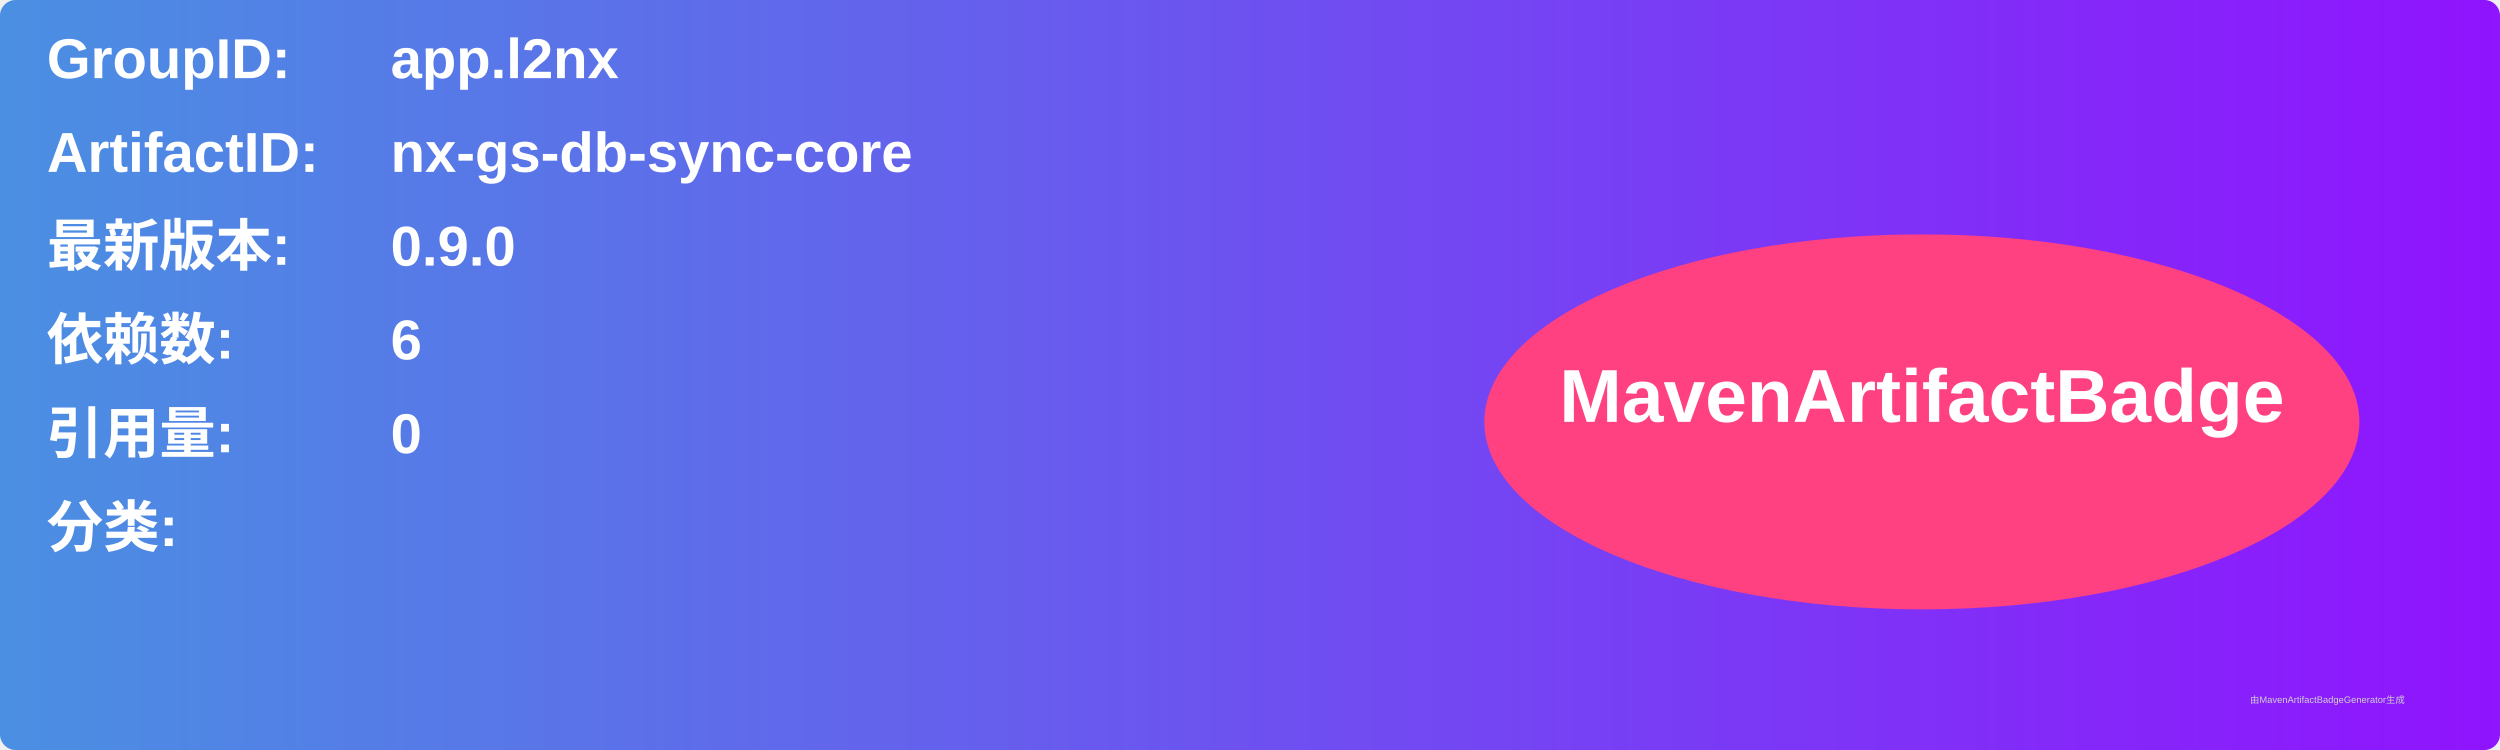
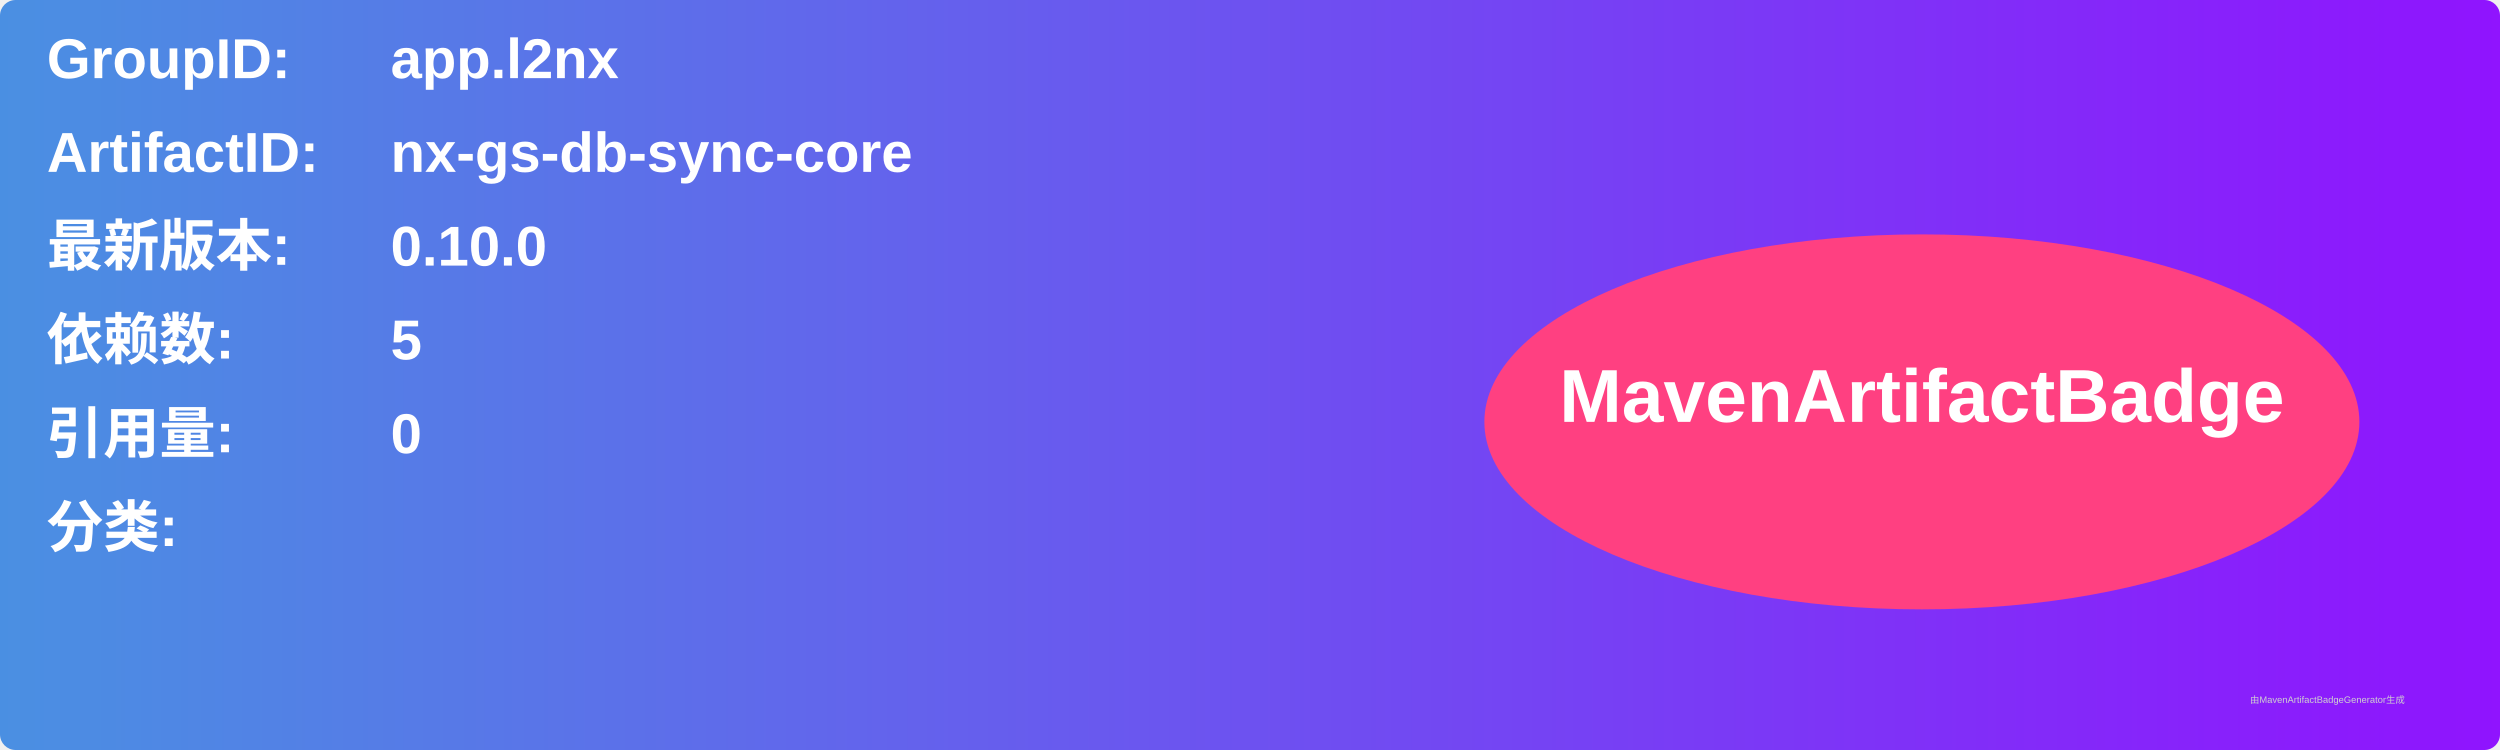
<svg xmlns="http://www.w3.org/2000/svg" width="800" height="240" viewBox="0 0 800 240">
  <linearGradient id="grad" x1="0%" y1="0%" x2="100%" y2="0%">
    <stop offset="0%" stop-color="#4a90e2" />
    <stop offset="100%" stop-color="#9013fe" />
  </linearGradient>
  <rect width="100%" height="100%" rx="5" ry="5" fill="url(#grad)" />
  <g transform="translate(15, 15)">
    <text x="0" y="10" font-family="Arial" font-size="18" fill="white" font-weight="bold" width="260">GroupID:</text>
    <text x="110" y="10" font-family="Arial" font-size="18" fill="white" font-weight="bold" width="460">app.l2nx</text>
    <text x="0" y="40" font-family="Arial" font-size="18" fill="white" font-weight="bold" width="260">ArtifactID:</text>
    <text x="110" y="40" font-family="Arial" font-size="18" fill="white" font-weight="bold" width="460">nx-gs-db-sync-core</text>
    <text x="0" y="70" font-family="Arial" font-size="18" fill="white" font-weight="bold">最新版本:</text>
    <text x="110" y="70" font-family="Arial" font-size="18" fill="white" font-weight="bold">
-       <tspan font-weight="bold">0.9.0</tspan>
+       <tspan font-weight="bold">0.10.0</tspan>
    </text>
    <text x="0" y="100" font-family="Arial" font-size="18" fill="white" font-weight="bold">依赖数: </text>
    <text x="110" y="100" font-family="Arial" font-size="18" fill="white">
-       <tspan font-weight="bold">6</tspan>
+       <tspan font-weight="bold">5</tspan>
    </text>
    <text x="0" y="130" font-family="Arial" font-size="18" fill="white" font-weight="bold">引用量: </text>
    <text x="110" y="130" font-family="Arial" font-size="18" fill="white">
      <tspan font-weight="bold">0</tspan>
    </text>
    <text x="0" y="160" font-family="Arial" font-size="18" fill="white" font-weight="bold">分类:</text>
    <text x="10" y="190" font-family="Arial" font-size="10" fill="white">
      <tspan font-weight="bold" />
    </text>
    <ellipse cx="600" cy="120" rx="140" ry="60" fill="#ff4081" />
    <text x="600" y="120" text-anchor="middle" font-family="Arial" font-size="24" fill="white" font-weight="bold">MavenArtifactBadge</text>
  </g>
  <text x="720" y="225" font-family="Arial" font-size="3" fill="#d0d0d0">由MavenArtifactBadgeGenerator生成</text>
</svg>
